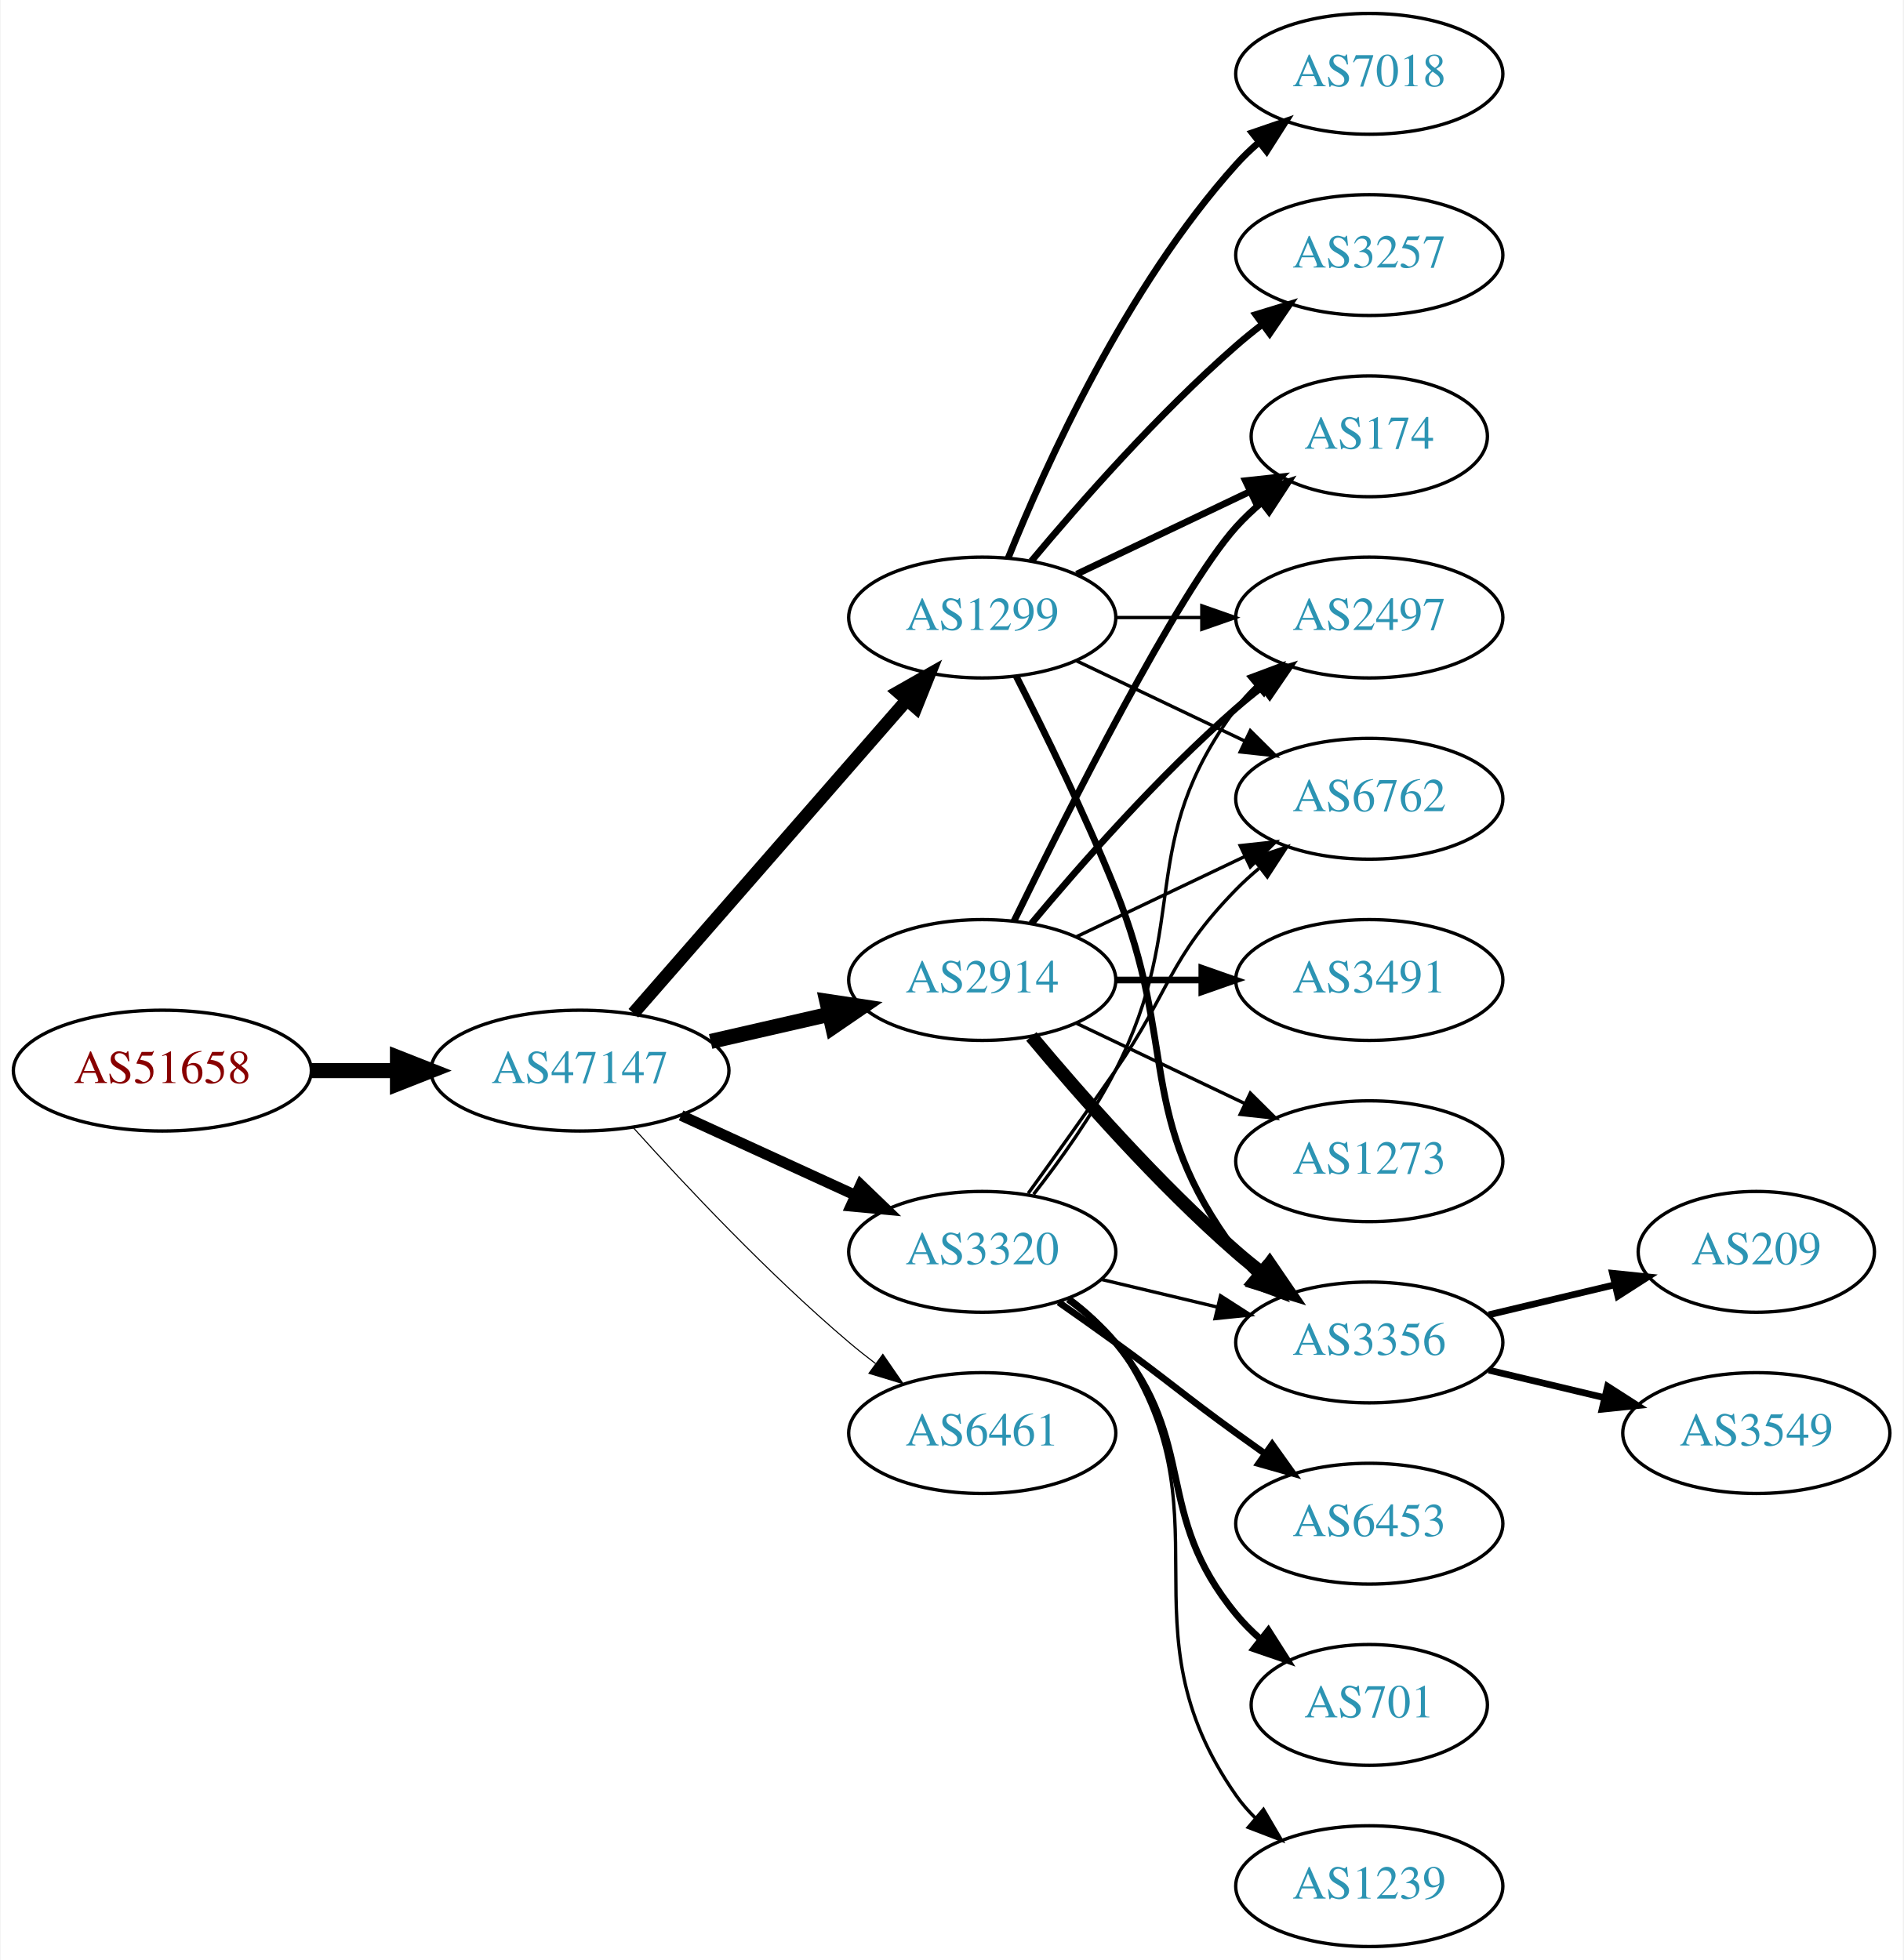
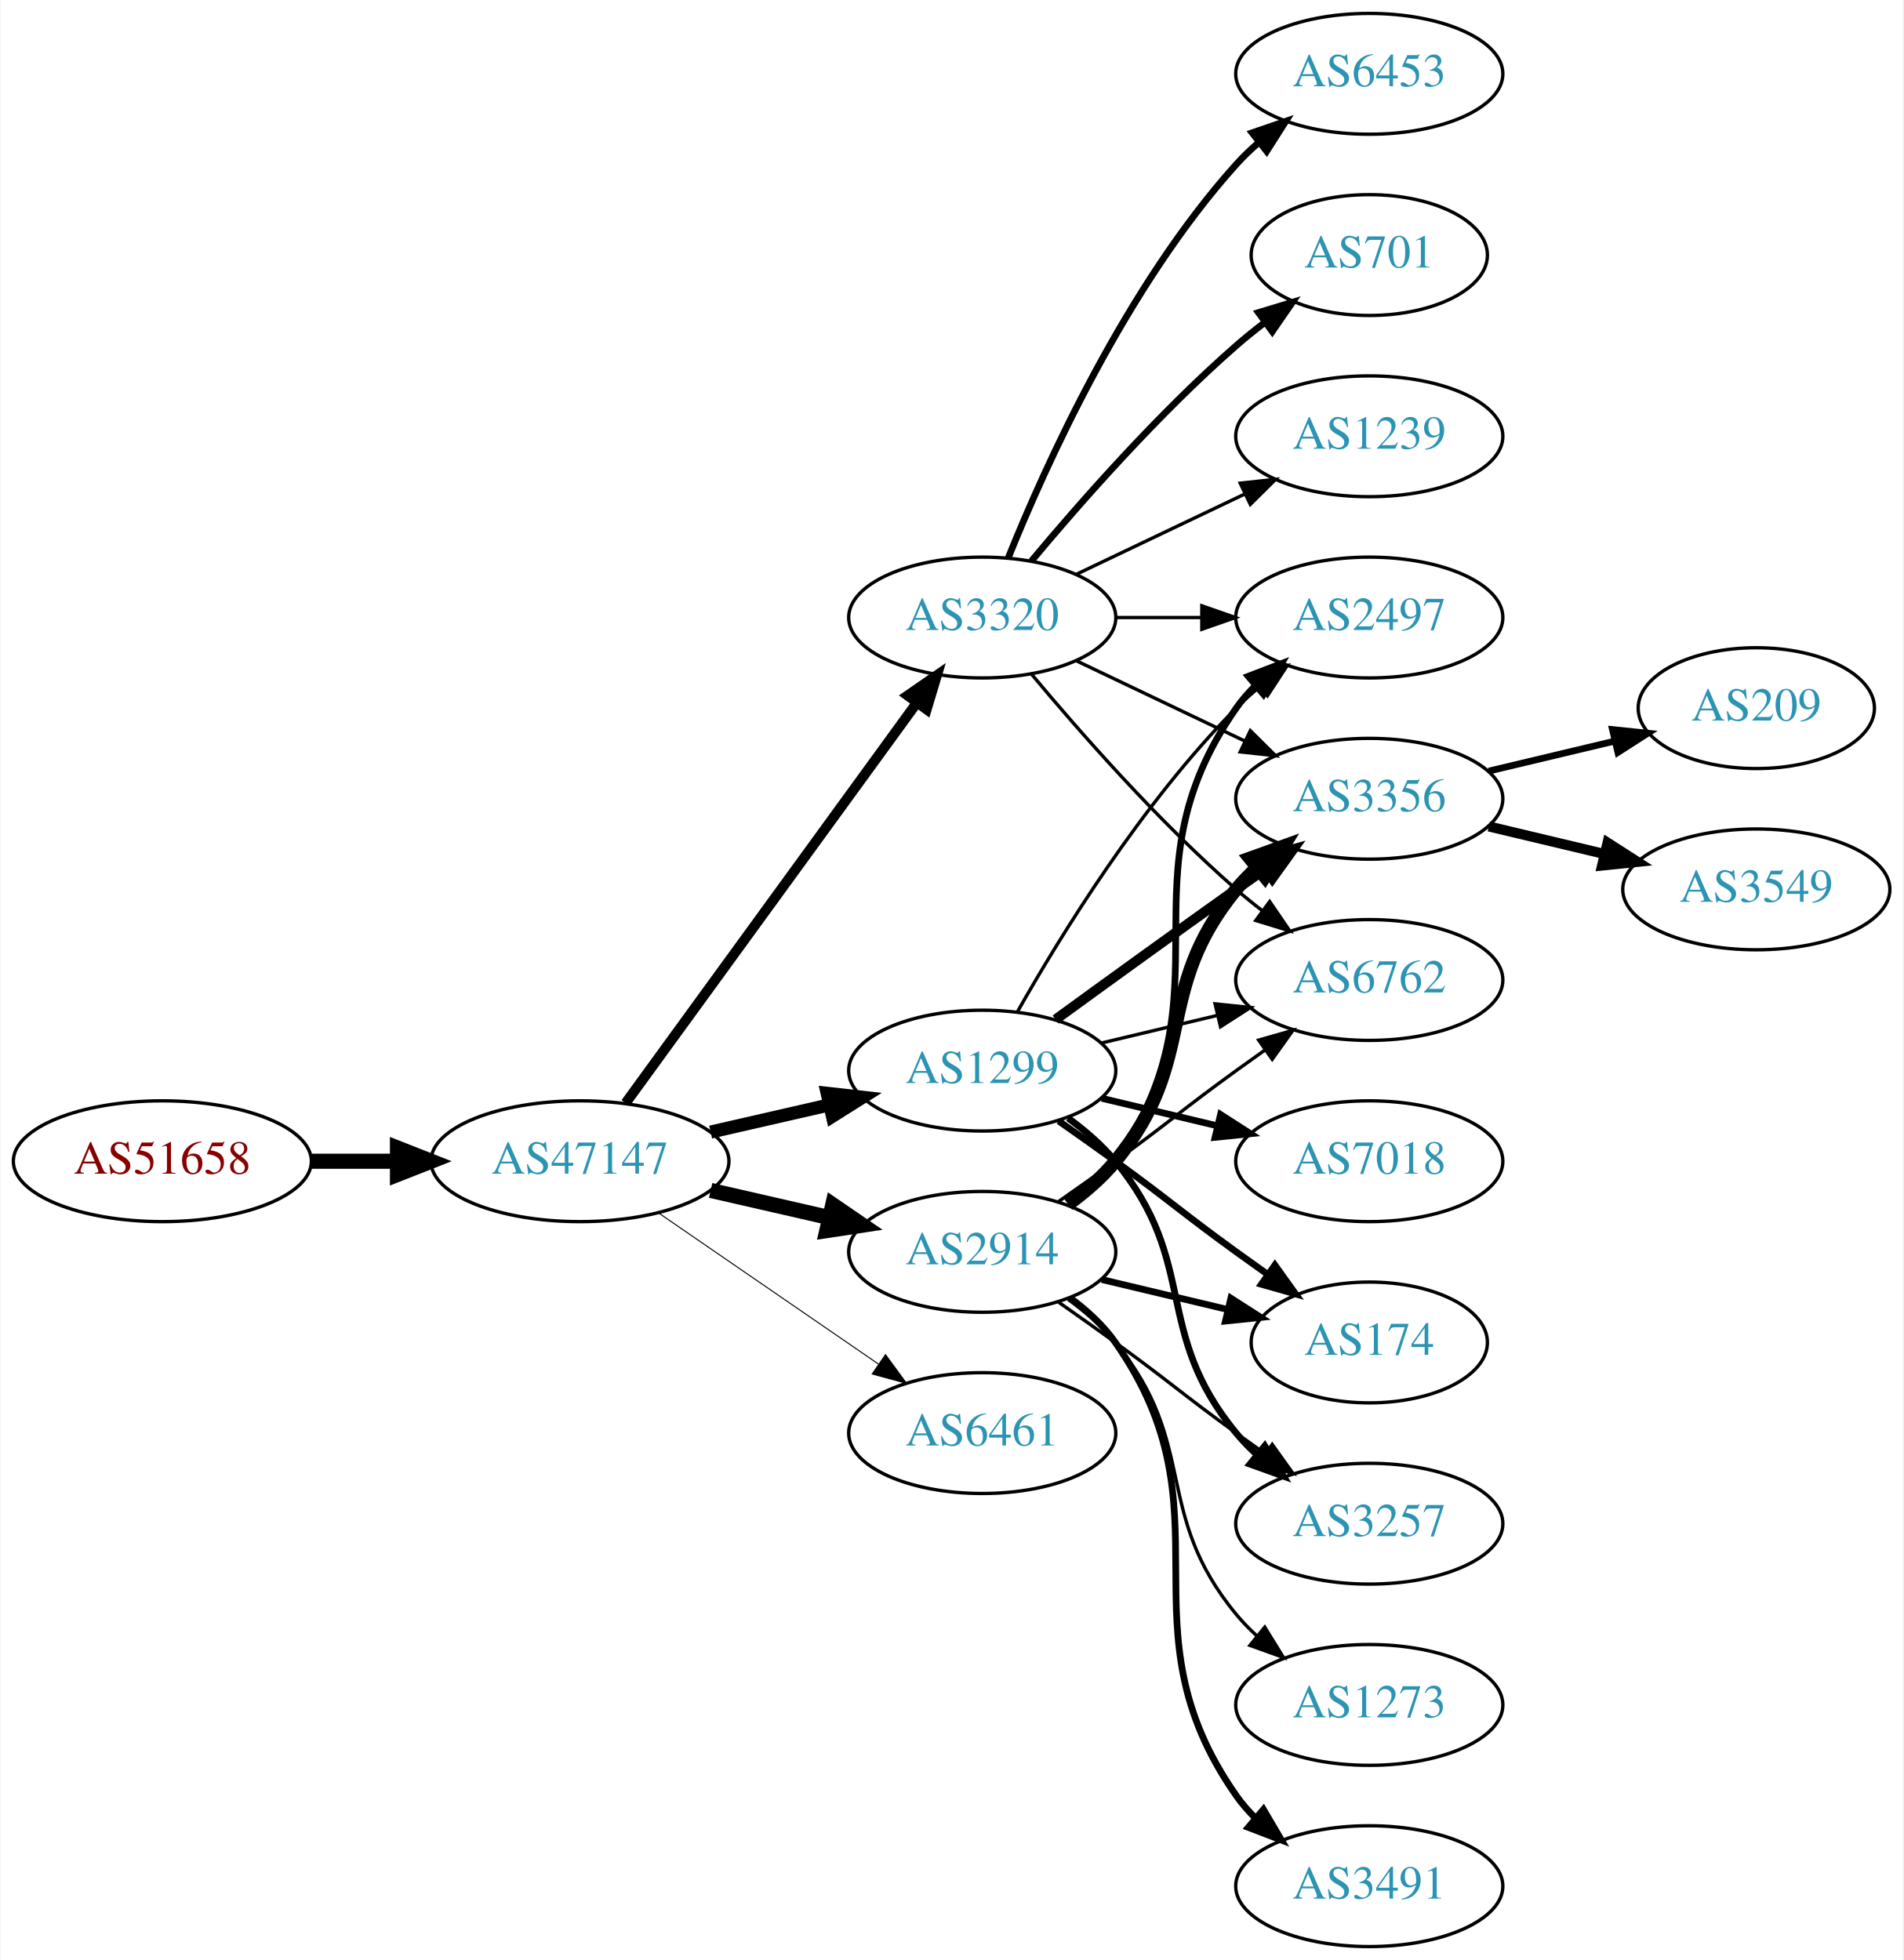
<svg xmlns="http://www.w3.org/2000/svg" xmlns:xlink="http://www.w3.org/1999/xlink" width="567pt" height="584pt" viewBox="0.00 0.00 566.66 584.00">
  <g id="graph0" class="graph" transform="scale(1 1) rotate(0) translate(4 580)">
    <polygon fill="white" stroke="none" points="-4,4 -4,-580 562.663,-580 562.663,4 -4,4" />
    <g id="node1" class="node">
      <g id="a_node1">
        <a xlink:href="/asn/51658" xlink:title="AS51658 ~ Patrick Janesch trading as Lucesem [AT]">
-           <ellipse fill="#ffffff" stroke="black" cx="44.196" cy="-261" rx="44.393" ry="18" />
-           <text text-anchor="middle" x="44.196" y="-257.3" font-family="Times,serif" font-size="14.00" fill="#880000">AS51658</text>
+           <ellipse fill="#ffffff" stroke="black" cx="44.196" cy="-234" rx="44.393" ry="18" />
+           <text text-anchor="middle" x="44.196" y="-230.3" font-family="Times,serif" font-size="14.00" fill="#880000">AS51658</text>
        </a>
      </g>
    </g>
    <g id="node2" class="node">
      <g id="a_node2">
        <a xlink:href="/asn/47147" xlink:title="AS47147 ~ ANEXIA Internetdienstleistungs GmbH [AT]">
-           <ellipse fill="#ffffff" stroke="black" cx="168.588" cy="-261" rx="44.393" ry="18" />
-           <text text-anchor="middle" x="168.588" y="-257.3" font-family="Times,serif" font-size="14.00" fill="#2c94b3">AS47147</text>
+           <ellipse fill="#ffffff" stroke="black" cx="168.588" cy="-234" rx="44.393" ry="18" />
+           <text text-anchor="middle" x="168.588" y="-230.3" font-family="Times,serif" font-size="14.00" fill="#2c94b3">AS47147</text>
        </a>
      </g>
    </g>
    <g id="edge1" class="edge">
-       <path fill="none" stroke="black" stroke-width="4.5" d="M88.692,-261C96.898,-261 105.569,-261 114.041,-261" />
-       <polygon fill="black" stroke="black" stroke-width="4.5" points="114.233,-264.938 124.233,-261 114.233,-257.063 114.233,-264.938" />
+       <path fill="none" stroke="black" stroke-width="4.5" d="M88.692,-234C96.898,-234 105.569,-234 114.041,-234" />
+       <polygon fill="black" stroke="black" stroke-width="4.5" points="114.233,-237.938 124.233,-234 114.233,-230.063 114.233,-237.938" />
    </g>
    <g id="node3" class="node">
      <g id="a_node3">
        <a xlink:href="/asn/2914" xlink:title="AS2914 ~ NTT America, Inc. [US]">
-           <ellipse fill="#ffffff" stroke="black" cx="288.431" cy="-288" rx="39.794" ry="18" />
-           <text text-anchor="middle" x="288.431" y="-284.3" font-family="Times,serif" font-size="14.00" fill="#2c94b3">AS2914</text>
+           <ellipse fill="#ffffff" stroke="black" cx="288.431" cy="-207" rx="39.794" ry="18" />
+           <text text-anchor="middle" x="288.431" y="-203.3" font-family="Times,serif" font-size="14.00" fill="#2c94b3">AS2914</text>
        </a>
      </g>
    </g>
    <g id="edge2" class="edge">
-       <path fill="none" stroke="black" stroke-width="4.5" d="M207.523,-269.692C218.764,-272.267 231.176,-275.111 242.799,-277.774" />
-       <polygon fill="black" stroke="black" stroke-width="4.5" points="242.134,-281.661 252.761,-280.057 243.893,-273.985 242.134,-281.661" />
+       <path fill="none" stroke="black" stroke-width="4.5" d="M207.523,-225.308C218.764,-222.733 231.176,-219.889 242.799,-217.226" />
+       <polygon fill="black" stroke="black" stroke-width="4.5" points="243.893,-221.015 252.761,-214.943 242.134,-213.339 243.893,-221.015" />
    </g>
    <g id="node4" class="node">
      <g id="a_node4">
-         <a xlink:href="/asn/1299" xlink:title="AS1299 ~ Telia Carrier [EU]">
-           <ellipse fill="#ffffff" stroke="black" cx="288.431" cy="-396" rx="39.794" ry="18" />
-           <text text-anchor="middle" x="288.431" y="-392.3" font-family="Times,serif" font-size="14.00" fill="#2c94b3">AS1299</text>
-         </a>
-       </g>
-     </g>
-     <g id="edge3" class="edge">
-       <path fill="none" stroke="black" stroke-width="3.857" d="M184.513,-278.098C205.056,-301.631 242.175,-344.155 265.771,-371.187" />
-       <polygon fill="black" stroke="black" stroke-width="3.857" points="263.414,-373.809 272.627,-379.041 268.688,-369.206 263.414,-373.809" />
-     </g>
-     <g id="node5" class="node">
-       <g id="a_node5">
-         <a xlink:href="/asn/3320" xlink:title="AS3320 ~ DTAG [DE]">
-           <ellipse fill="#ffffff" stroke="black" cx="288.431" cy="-207" rx="39.794" ry="18" />
-           <text text-anchor="middle" x="288.431" y="-203.3" font-family="Times,serif" font-size="14.00" fill="#2c94b3">AS3320</text>
-         </a>
-       </g>
-     </g>
-     <g id="edge4" class="edge">
-       <path fill="none" stroke="black" stroke-width="3.214" d="M198.718,-247.652C214.329,-240.498 233.727,-231.609 250.399,-223.97" />
-       <polygon fill="black" stroke="black" stroke-width="3.214" points="252.218,-226.986 259.851,-219.638 249.302,-220.622 252.218,-226.986" />
-     </g>
-     <g id="node6" class="node">
-       <g id="a_node6">
        <a xlink:href="/asn/6461" xlink:title="AS6461 ~ Zayo Bandwidth [US]">
          <ellipse fill="#ffffff" stroke="black" cx="288.431" cy="-153" rx="39.794" ry="18" />
          <text text-anchor="middle" x="288.431" y="-149.3" font-family="Times,serif" font-size="14.00" fill="#2c94b3">AS6461</text>
        </a>
      </g>
    </g>
+     <g id="edge3" class="edge">
+       <path fill="none" stroke="black" stroke-width="0.3" d="M192.031,-218.574C210.612,-205.802 237.173,-187.545 257.553,-173.537" />
+       <polygon fill="black" stroke="black" stroke-width="0.3" points="259.609,-176.371 265.867,-167.822 255.643,-170.602 259.609,-176.371" />
+     </g>
+     <g id="node5" class="node">
+       <g id="a_node5">
+         <a xlink:href="/asn/1299" xlink:title="AS1299 ~ Telia Carrier [EU]">
+           <ellipse fill="#ffffff" stroke="black" cx="288.431" cy="-261" rx="39.794" ry="18" />
+           <text text-anchor="middle" x="288.431" y="-257.3" font-family="Times,serif" font-size="14.00" fill="#2c94b3">AS1299</text>
+         </a>
+       </g>
+     </g>
+     <g id="edge4" class="edge">
+       <path fill="none" stroke="black" stroke-width="3.9" d="M207.523,-242.692C218.764,-245.267 231.176,-248.111 242.799,-250.774" />
+       <polygon fill="black" stroke="black" stroke-width="3.9" points="242.232,-254.235 252.761,-253.057 243.795,-247.412 242.232,-254.235" />
+     </g>
+     <g id="node6" class="node">
+       <g id="a_node6">
+         <a xlink:href="/asn/3320" xlink:title="AS3320 ~ DTAG [DE]">
+           <ellipse fill="#ffffff" stroke="black" cx="288.431" cy="-396" rx="39.794" ry="18" />
+           <text text-anchor="middle" x="288.431" y="-392.3" font-family="Times,serif" font-size="14.00" fill="#2c94b3">AS3320</text>
+         </a>
+       </g>
+     </g>
    <g id="edge5" class="edge">
-       <path fill="none" stroke="black" stroke-width="0.321" d="M184.521,-243.956C199.847,-226.903 224.782,-200.35 248.784,-180 251.281,-177.883 253.942,-175.768 256.653,-173.707" />
-       <polygon fill="black" stroke="black" stroke-width="0.321" points="258.819,-176.459 264.83,-167.734 254.69,-170.806 258.819,-176.459" />
+       <path fill="none" stroke="black" stroke-width="3" d="M182.199,-251.337C203.02,-279.96 244.683,-337.233 268.871,-370.486" />
+       <polygon fill="black" stroke="black" stroke-width="3" points="266.197,-372.76 274.91,-378.788 271.858,-368.642 266.197,-372.76" />
    </g>
    <g id="node7" class="node">
      <g id="a_node7">
-         <a xlink:href="/asn/3356" xlink:title="AS3356 ~ Level 3 Parent, LLC [US]">
-           <ellipse fill="#ffffff" stroke="black" cx="403.724" cy="-180" rx="39.794" ry="18" />
-           <text text-anchor="middle" x="403.724" y="-176.3" font-family="Times,serif" font-size="14.00" fill="#2c94b3">AS3356</text>
+         <a xlink:href="/asn/174" xlink:title="AS174 ~ Cogent Communications [US]">
+           <ellipse fill="#ffffff" stroke="black" cx="403.724" cy="-180" rx="35.194" ry="18" />
+           <text text-anchor="middle" x="403.724" y="-176.3" font-family="Times,serif" font-size="14.00" fill="#2c94b3">AS174</text>
        </a>
      </g>
    </g>
    <g id="edge6" class="edge">
-       <path fill="none" stroke="black" stroke-width="4" d="M303.061,-271.183C317.343,-254.071 340.89,-227.255 364.077,-207 366.543,-204.846 369.182,-202.706 371.879,-200.628" />
-       <polygon fill="black" stroke="black" stroke-width="4" points="374.052,-203.375 380.033,-194.63 369.904,-197.736 374.052,-203.375" />
+       <path fill="none" stroke="black" stroke-width="2" d="M324.038,-198.752C335.833,-195.942 349.137,-192.771 361.405,-189.847" />
+       <polygon fill="black" stroke="black" stroke-width="2" points="362.494,-193.186 371.41,-187.463 360.871,-186.376 362.494,-193.186" />
    </g>
    <g id="node8" class="node">
      <g id="a_node8">
-         <a xlink:href="/asn/174" xlink:title="AS174 ~ Cogent Communications [US]">
-           <ellipse fill="#ffffff" stroke="black" cx="403.724" cy="-450" rx="35.194" ry="18" />
-           <text text-anchor="middle" x="403.724" y="-446.3" font-family="Times,serif" font-size="14.00" fill="#2c94b3">AS174</text>
-         </a>
-       </g>
-     </g>
-     <g id="edge7" class="edge">
-       <path fill="none" stroke="black" stroke-width="2" d="M297.869,-305.511C313.487,-337.509 346.874,-403.893 364.077,-423 366.393,-425.572 368.998,-428.03 371.733,-430.343" />
-       <polygon fill="black" stroke="black" stroke-width="2" points="369.599,-433.117 379.656,-436.448 373.871,-427.572 369.599,-433.117" />
-     </g>
-     <g id="node9" class="node">
-       <g id="a_node9">
-         <a xlink:href="/asn/3491" xlink:title="AS3491 ~ PCCW Global, Inc. [US]">
-           <ellipse fill="#ffffff" stroke="black" cx="403.724" cy="-288" rx="39.794" ry="18" />
-           <text text-anchor="middle" x="403.724" y="-284.3" font-family="Times,serif" font-size="14.00" fill="#2c94b3">AS3491</text>
-         </a>
-       </g>
-     </g>
-     <g id="edge8" class="edge">
-       <path fill="none" stroke="black" stroke-width="2" d="M328.103,-288C336.306,-288 345.07,-288 353.602,-288" />
-       <polygon fill="black" stroke="black" stroke-width="2" points="353.841,-291.5 363.841,-288 353.841,-284.5 353.841,-291.5" />
-     </g>
-     <g id="node10" class="node">
-       <g id="a_node10">
        <a xlink:href="/asn/2497" xlink:title="AS2497 ~ Internet Initiative Japan Inc. [JP]">
          <ellipse fill="#ffffff" stroke="black" cx="403.724" cy="-396" rx="39.794" ry="18" />
          <text text-anchor="middle" x="403.724" y="-392.3" font-family="Times,serif" font-size="14.00" fill="#2c94b3">AS2497</text>
        </a>
      </g>
    </g>
+     <g id="edge7" class="edge">
+       <path fill="none" stroke="black" stroke-width="2" d="M314.59,-220.716C319.654,-224.455 324.51,-228.904 328.077,-234 363.691,-284.869 328.464,-318.131 364.077,-369 365.75,-371.389 367.705,-373.635 369.832,-375.733" />
+       <polygon fill="black" stroke="black" stroke-width="2" points="367.672,-378.49 377.564,-382.284 372.196,-373.149 367.672,-378.49" />
+     </g>
+     <g id="node9" class="node">
+       <g id="a_node9">
+         <a xlink:href="/asn/3356" xlink:title="AS3356 ~ Level 3 Parent, LLC [US]">
+           <ellipse fill="#ffffff" stroke="black" cx="403.724" cy="-342" rx="39.794" ry="18" />
+           <text text-anchor="middle" x="403.724" y="-338.3" font-family="Times,serif" font-size="14.00" fill="#2c94b3">AS3356</text>
+         </a>
+       </g>
+     </g>
+     <g id="edge8" class="edge">
+       <path fill="none" stroke="black" stroke-width="4" d="M314.012,-221.156C319.106,-224.872 324.12,-229.201 328.077,-234 353.142,-264.394 339.013,-284.606 364.077,-315 365.932,-317.25 368.02,-319.396 370.238,-321.424" />
+       <polygon fill="black" stroke="black" stroke-width="4" points="368.174,-324.256 378.143,-327.844 372.587,-318.823 368.174,-324.256" />
+     </g>
+     <g id="node10" class="node">
+       <g id="a_node10">
+         <a xlink:href="/asn/3491" xlink:title="AS3491 ~ PCCW Global, Inc. [US]">
+           <ellipse fill="#ffffff" stroke="black" cx="403.724" cy="-18" rx="39.794" ry="18" />
+           <text text-anchor="middle" x="403.724" y="-14.3" font-family="Times,serif" font-size="14.00" fill="#2c94b3">AS3491</text>
+         </a>
+       </g>
+     </g>
    <g id="edge9" class="edge">
-       <path fill="none" stroke="black" stroke-width="2" d="M303.061,-304.817C317.343,-321.929 340.89,-348.745 364.077,-369 366.543,-371.154 369.182,-373.294 371.879,-375.372" />
-       <polygon fill="black" stroke="black" stroke-width="2" points="369.904,-378.264 380.033,-381.37 374.052,-372.625 369.904,-378.264" />
+       <path fill="none" stroke="black" stroke-width="2" d="M314.59,-193.284C319.654,-189.545 324.51,-185.096 328.077,-180 363.691,-129.131 328.464,-95.869 364.077,-45 365.75,-42.611 367.705,-40.365 369.832,-38.267" />
+       <polygon fill="black" stroke="black" stroke-width="2" points="372.196,-40.851 377.564,-31.716 367.672,-35.51 372.196,-40.851" />
    </g>
    <g id="node11" class="node">
      <g id="a_node11">
        <a xlink:href="/asn/6762" xlink:title="AS6762 ~ TELECOM ITALIA SPARKLE S.p.A. [IT]">
-           <ellipse fill="#ffffff" stroke="black" cx="403.724" cy="-342" rx="39.794" ry="18" />
-           <text text-anchor="middle" x="403.724" y="-338.3" font-family="Times,serif" font-size="14.00" fill="#2c94b3">AS6762</text>
+           <ellipse fill="#ffffff" stroke="black" cx="403.724" cy="-288" rx="39.794" ry="18" />
+           <text text-anchor="middle" x="403.724" y="-284.3" font-family="Times,serif" font-size="14.00" fill="#2c94b3">AS6762</text>
        </a>
      </g>
    </g>
    <g id="edge10" class="edge">
-       <path fill="none" stroke="black" d="M316.567,-300.934C331.561,-308.081 350.382,-317.052 366.605,-324.785" />
-       <polygon fill="black" stroke="black" points="365.276,-328.028 375.809,-329.171 368.288,-321.709 365.276,-328.028" />
+       <path fill="none" stroke="black" d="M311.188,-222.009C316.722,-225.879 322.641,-230.064 328.077,-234 344.277,-245.729 347.877,-249.271 364.077,-261 366.88,-263.029 369.812,-265.125 372.752,-267.21" />
+       <polygon fill="black" stroke="black" points="370.775,-270.097 380.967,-272.991 374.803,-264.373 370.775,-270.097" />
    </g>
    <g id="node12" class="node">
      <g id="a_node12">
-         <a xlink:href="/asn/1273" xlink:title="AS1273 ~ Vodafone Group PLC [EU]">
-           <ellipse fill="#ffffff" stroke="black" cx="403.724" cy="-234" rx="39.794" ry="18" />
-           <text text-anchor="middle" x="403.724" y="-230.3" font-family="Times,serif" font-size="14.00" fill="#2c94b3">AS1273</text>
+         <a xlink:href="/asn/3257" xlink:title="AS3257 ~ GTT [DE]">
+           <ellipse fill="#ffffff" stroke="black" cx="403.724" cy="-126" rx="39.794" ry="18" />
+           <text text-anchor="middle" x="403.724" y="-122.3" font-family="Times,serif" font-size="14.00" fill="#2c94b3">AS3257</text>
        </a>
      </g>
    </g>
    <g id="edge11" class="edge">
-       <path fill="none" stroke="black" d="M316.567,-275.066C331.561,-267.919 350.382,-258.948 366.605,-251.215" />
-       <polygon fill="black" stroke="black" points="368.288,-254.291 375.809,-246.829 365.276,-247.972 368.288,-254.291" />
-     </g>
-     <g id="edge12" class="edge">
-       <path fill="none" stroke="black" stroke-width="2" d="M298.511,-378.583C306.78,-362.366 319.042,-337.397 328.077,-315 347.007,-268.078 333.806,-247.542 364.077,-207 365.822,-204.664 367.829,-202.455 369.992,-200.383" />
-       <polygon fill="black" stroke="black" stroke-width="2" points="372.352,-202.973 377.793,-193.882 367.87,-197.595 372.352,-202.973" />
-     </g>
-     <g id="edge14" class="edge">
-       <path fill="none" stroke="black" stroke-width="2" d="M316.567,-408.934C331.999,-416.29 351.485,-425.577 368.02,-433.459" />
-       <polygon fill="black" stroke="black" stroke-width="2" points="366.828,-436.768 377.361,-437.911 369.84,-430.449 366.828,-436.768" />
-     </g>
-     <g id="edge17" class="edge">
-       <path fill="none" stroke="black" d="M328.103,-396C336.306,-396 345.07,-396 353.602,-396" />
-       <polygon fill="black" stroke="black" points="353.841,-399.5 363.841,-396 353.841,-392.5 353.841,-399.5" />
-     </g>
-     <g id="edge16" class="edge">
-       <path fill="none" stroke="black" d="M316.567,-383.066C331.561,-375.919 350.382,-366.948 366.605,-359.215" />
-       <polygon fill="black" stroke="black" points="368.288,-362.291 375.809,-354.829 365.276,-355.972 368.288,-362.291" />
+       <path fill="none" stroke="black" d="M311.188,-191.991C316.722,-188.121 322.641,-183.936 328.077,-180 344.277,-168.271 347.877,-164.729 364.077,-153 366.88,-150.971 369.812,-148.875 372.752,-146.79" />
+       <polygon fill="black" stroke="black" points="374.803,-149.627 380.967,-141.009 370.775,-143.903 374.803,-149.627" />
    </g>
    <g id="node13" class="node">
      <g id="a_node13">
-         <a xlink:href="/asn/3257" xlink:title="AS3257 ~ GTT [DE]">
-           <ellipse fill="#ffffff" stroke="black" cx="403.724" cy="-504" rx="39.794" ry="18" />
-           <text text-anchor="middle" x="403.724" y="-500.3" font-family="Times,serif" font-size="14.00" fill="#2c94b3">AS3257</text>
-         </a>
-       </g>
+         <a xlink:href="/asn/1273" xlink:title="AS1273 ~ Vodafone Group PLC [EU]">
+           <ellipse fill="#ffffff" stroke="black" cx="403.724" cy="-72" rx="39.794" ry="18" />
+           <text text-anchor="middle" x="403.724" y="-68.3" font-family="Times,serif" font-size="14.00" fill="#2c94b3">AS1273</text>
+         </a>
+       </g>
+     </g>
+     <g id="edge12" class="edge">
+       <path fill="none" stroke="black" d="M314.012,-192.844C319.106,-189.128 324.12,-184.799 328.077,-180 353.142,-149.606 339.013,-129.394 364.077,-99 365.932,-96.751 368.02,-94.604 370.238,-92.576" />
+       <polygon fill="black" stroke="black" points="372.587,-95.177 378.143,-86.156 368.174,-89.744 372.587,-95.177" />
    </g>
    <g id="edge13" class="edge">
-       <path fill="none" stroke="black" stroke-width="2" d="M303.061,-412.817C317.343,-429.929 340.89,-456.745 364.077,-477 366.543,-479.154 369.182,-481.294 371.879,-483.372" />
-       <polygon fill="black" stroke="black" stroke-width="2" points="369.904,-486.264 380.033,-489.37 374.052,-480.625 369.904,-486.264" />
+       <path fill="none" stroke="black" stroke-width="2" d="M311.188,-245.991C316.722,-242.121 322.641,-237.936 328.077,-234 344.277,-222.271 347.877,-218.729 364.077,-207 367.106,-204.807 370.285,-202.537 373.463,-200.287" />
+       <polygon fill="black" stroke="black" stroke-width="2" points="375.606,-203.059 381.774,-194.445 371.58,-197.333 375.606,-203.059" />
+     </g>
+     <g id="edge18" class="edge">
+       <path fill="none" stroke="black" d="M298.891,-278.49C311.672,-301.096 336.105,-340.886 364.077,-369 366.188,-371.121 368.484,-373.188 370.87,-375.171" />
+       <polygon fill="black" stroke="black" points="369.122,-378.242 379.185,-381.556 373.385,-372.69 369.122,-378.242" />
+     </g>
+     <g id="edge17" class="edge">
+       <path fill="none" stroke="black" stroke-width="3" d="M310.279,-276.222C325.213,-287.091 345.827,-302.025 364.077,-315 366.898,-317.005 369.841,-319.085 372.789,-321.159" />
+       <polygon fill="black" stroke="black" stroke-width="3" points="370.816,-324.05 381.013,-326.926 374.835,-318.319 370.816,-324.05" />
+     </g>
+     <g id="edge15" class="edge">
+       <path fill="none" stroke="black" d="M324.038,-269.248C334.909,-271.838 347.064,-274.735 358.506,-277.462" />
+       <polygon fill="black" stroke="black" points="357.789,-280.889 368.328,-279.803 359.412,-274.08 357.789,-280.889" />
+     </g>
+     <g id="edge14" class="edge">
+       <path fill="none" stroke="black" stroke-width="2" d="M314.012,-246.844C319.106,-243.128 324.12,-238.799 328.077,-234 353.142,-203.606 339.013,-183.394 364.077,-153 365.932,-150.75 368.02,-148.604 370.238,-146.576" />
+       <polygon fill="black" stroke="black" stroke-width="2" points="372.587,-149.177 378.143,-140.156 368.174,-143.744 372.587,-149.177" />
    </g>
    <g id="node14" class="node">
      <g id="a_node14">
        <a xlink:href="/asn/7018" xlink:title="AS7018 ~ AT&amp;T Services, Inc. [US]">
-           <ellipse fill="#ffffff" stroke="black" cx="403.724" cy="-558" rx="39.794" ry="18" />
-           <text text-anchor="middle" x="403.724" y="-554.3" font-family="Times,serif" font-size="14.00" fill="#2c94b3">AS7018</text>
-         </a>
-       </g>
-     </g>
-     <g id="edge15" class="edge">
-       <path fill="none" stroke="black" stroke-width="2" d="M296.179,-413.787C307.23,-441.243 331.283,-494.578 364.077,-531 366.08,-533.224 368.298,-535.363 370.631,-537.397" />
-       <polygon fill="black" stroke="black" stroke-width="2" points="368.829,-540.433 378.85,-543.873 373.161,-534.935 368.829,-540.433" />
-     </g>
-     <g id="edge24" class="edge">
-       <path fill="none" stroke="black" d="M324.038,-198.752C334.909,-196.162 347.064,-193.265 358.506,-190.538" />
-       <polygon fill="black" stroke="black" points="359.412,-193.92 368.328,-188.197 357.789,-187.111 359.412,-193.92" />
+           <ellipse fill="#ffffff" stroke="black" cx="403.724" cy="-234" rx="39.794" ry="18" />
+           <text text-anchor="middle" x="403.724" y="-230.3" font-family="Times,serif" font-size="14.00" fill="#2c94b3">AS7018</text>
+         </a>
+       </g>
+     </g>
+     <g id="edge16" class="edge">
+       <path fill="none" stroke="black" stroke-width="2" d="M324.038,-252.752C334.909,-250.162 347.064,-247.265 358.506,-244.538" />
+       <polygon fill="black" stroke="black" stroke-width="2" points="359.412,-247.92 368.328,-242.197 357.789,-241.111 359.412,-247.92" />
    </g>
    <g id="edge21" class="edge">
-       <path fill="none" stroke="black" d="M303.727,-224.14C311.713,-234.353 321.375,-247.853 328.077,-261 351.058,-306.077 333.806,-328.458 364.077,-369 365.822,-371.336 367.829,-373.545 369.992,-375.617" />
-       <polygon fill="black" stroke="black" points="367.87,-378.405 377.793,-382.118 372.352,-373.027 367.87,-378.405" />
+       <path fill="none" stroke="black" d="M328.103,-396C336.306,-396 345.07,-396 353.602,-396" />
+       <polygon fill="black" stroke="black" points="353.841,-399.5 363.841,-396 353.841,-392.5 353.841,-399.5" />
    </g>
    <g id="edge25" class="edge">
-       <path fill="none" stroke="black" d="M302.11,-224.406C309.725,-234.937 319.558,-248.67 328.077,-261 344.473,-284.731 343.905,-294.383 364.077,-315 366.17,-317.139 368.453,-319.218 370.83,-321.21" />
-       <polygon fill="black" stroke="black" points="369.074,-324.275 379.13,-327.611 373.349,-318.732 369.074,-324.275" />
+       <path fill="none" stroke="black" d="M316.567,-383.066C331.561,-375.919 350.382,-366.948 366.605,-359.215" />
+       <polygon fill="black" stroke="black" points="368.288,-362.291 375.809,-354.829 365.276,-355.972 368.288,-362.291" />
+     </g>
+     <g id="edge26" class="edge">
+       <path fill="none" stroke="black" d="M303.061,-379.183C317.343,-362.071 340.89,-335.255 364.077,-315 366.543,-312.846 369.182,-310.706 371.879,-308.628" />
+       <polygon fill="black" stroke="black" points="374.052,-311.375 380.033,-302.63 369.904,-305.736 374.052,-311.375" />
    </g>
    <g id="node17" class="node">
      <g id="a_node17">
        <a xlink:href="/asn/6453" xlink:title="AS6453 ~ TATA COMMUNICATIONS (AMERICA) INC [US]">
-           <ellipse fill="#ffffff" stroke="black" cx="403.724" cy="-126" rx="39.794" ry="18" />
-           <text text-anchor="middle" x="403.724" y="-122.3" font-family="Times,serif" font-size="14.00" fill="#2c94b3">AS6453</text>
-         </a>
-       </g>
-     </g>
-     <g id="edge20" class="edge">
-       <path fill="none" stroke="black" stroke-width="2" d="M311.188,-191.991C316.722,-188.121 322.641,-183.936 328.077,-180 344.277,-168.271 347.877,-164.729 364.077,-153 366.88,-150.971 369.812,-148.875 372.752,-146.79" />
-       <polygon fill="black" stroke="black" stroke-width="2" points="374.803,-149.627 380.967,-141.009 370.775,-143.903 374.803,-149.627" />
+           <ellipse fill="#ffffff" stroke="black" cx="403.724" cy="-558" rx="39.794" ry="18" />
+           <text text-anchor="middle" x="403.724" y="-554.3" font-family="Times,serif" font-size="14.00" fill="#2c94b3">AS6453</text>
+         </a>
+       </g>
+     </g>
+     <g id="edge22" class="edge">
+       <path fill="none" stroke="black" stroke-width="2" d="M296.179,-413.787C307.23,-441.243 331.283,-494.578 364.077,-531 366.08,-533.224 368.298,-535.363 370.631,-537.397" />
+       <polygon fill="black" stroke="black" stroke-width="2" points="368.829,-540.433 378.85,-543.873 373.161,-534.935 368.829,-540.433" />
    </g>
    <g id="node18" class="node">
      <g id="a_node18">
        <a xlink:href="/asn/701" xlink:title="AS701 ~ UUNET [US]">
-           <ellipse fill="#ffffff" stroke="black" cx="403.724" cy="-72" rx="35.194" ry="18" />
-           <text text-anchor="middle" x="403.724" y="-68.3" font-family="Times,serif" font-size="14.00" fill="#2c94b3">AS701</text>
-         </a>
-       </g>
-     </g>
-     <g id="edge22" class="edge">
-       <path fill="none" stroke="black" stroke-width="2" d="M314.012,-192.844C319.106,-189.128 324.12,-184.799 328.077,-180 353.142,-149.606 339.013,-129.394 364.077,-99 366.212,-96.411 368.655,-93.959 371.251,-91.666" />
-       <polygon fill="black" stroke="black" stroke-width="2" points="373.66,-94.225 379.35,-85.288 369.329,-88.725 373.66,-94.225" />
+           <ellipse fill="#ffffff" stroke="black" cx="403.724" cy="-504" rx="35.194" ry="18" />
+           <text text-anchor="middle" x="403.724" y="-500.3" font-family="Times,serif" font-size="14.00" fill="#2c94b3">AS701</text>
+         </a>
+       </g>
+     </g>
+     <g id="edge23" class="edge">
+       <path fill="none" stroke="black" stroke-width="2" d="M303.061,-412.817C317.343,-429.929 340.89,-456.745 364.077,-477 366.747,-479.332 369.62,-481.648 372.55,-483.886" />
+       <polygon fill="black" stroke="black" stroke-width="2" points="370.701,-486.87 380.841,-489.939 374.828,-481.216 370.701,-486.87" />
    </g>
    <g id="node19" class="node">
      <g id="a_node19">
        <a xlink:href="/asn/1239" xlink:title="AS1239 ~ Sprint [US]">
-           <ellipse fill="#ffffff" stroke="black" cx="403.724" cy="-18" rx="39.794" ry="18" />
-           <text text-anchor="middle" x="403.724" y="-14.3" font-family="Times,serif" font-size="14.00" fill="#2c94b3">AS1239</text>
-         </a>
-       </g>
-     </g>
-     <g id="edge23" class="edge">
-       <path fill="none" stroke="black" d="M314.59,-193.284C319.654,-189.545 324.51,-185.096 328.077,-180 363.691,-129.131 328.464,-95.869 364.077,-45 365.75,-42.611 367.705,-40.365 369.832,-38.267" />
-       <polygon fill="black" stroke="black" points="372.196,-40.851 377.564,-31.716 367.672,-35.51 372.196,-40.851" />
+           <ellipse fill="#ffffff" stroke="black" cx="403.724" cy="-450" rx="39.794" ry="18" />
+           <text text-anchor="middle" x="403.724" y="-446.3" font-family="Times,serif" font-size="14.00" fill="#2c94b3">AS1239</text>
+         </a>
+       </g>
+     </g>
+     <g id="edge24" class="edge">
+       <path fill="none" stroke="black" d="M316.567,-408.934C331.561,-416.081 350.382,-425.052 366.605,-432.785" />
+       <polygon fill="black" stroke="black" points="365.276,-436.028 375.809,-437.171 368.288,-429.709 365.276,-436.028" />
    </g>
    <g id="node15" class="node">
      <g id="a_node15">
        <a xlink:href="/asn/209" xlink:title="AS209 ~ CenturyLink Communications, LLC [US]">
-           <ellipse fill="#ffffff" stroke="black" cx="519.017" cy="-207" rx="35.194" ry="18" />
-           <text text-anchor="middle" x="519.017" y="-203.3" font-family="Times,serif" font-size="14.00" fill="#2c94b3">AS209</text>
-         </a>
-       </g>
-     </g>
-     <g id="edge18" class="edge">
-       <path fill="none" stroke="black" stroke-width="2" d="M439.331,-188.248C451.125,-191.058 464.43,-194.229 476.698,-197.153" />
-       <polygon fill="black" stroke="black" stroke-width="2" points="476.164,-200.624 486.703,-199.537 477.787,-193.814 476.164,-200.624" />
+           <ellipse fill="#ffffff" stroke="black" cx="519.017" cy="-369" rx="35.194" ry="18" />
+           <text text-anchor="middle" x="519.017" y="-365.3" font-family="Times,serif" font-size="14.00" fill="#2c94b3">AS209</text>
+         </a>
+       </g>
+     </g>
+     <g id="edge19" class="edge">
+       <path fill="none" stroke="black" stroke-width="2" d="M439.331,-350.248C451.125,-353.058 464.43,-356.229 476.698,-359.153" />
+       <polygon fill="black" stroke="black" stroke-width="2" points="476.164,-362.624 486.703,-361.537 477.787,-355.814 476.164,-362.624" />
    </g>
    <g id="node16" class="node">
      <g id="a_node16">
        <a xlink:href="/asn/3549" xlink:title="AS3549 ~ Level 3 Parent, LLC [US]">
-           <ellipse fill="#ffffff" stroke="black" cx="519.017" cy="-153" rx="39.794" ry="18" />
-           <text text-anchor="middle" x="519.017" y="-149.3" font-family="Times,serif" font-size="14.00" fill="#2c94b3">AS3549</text>
-         </a>
-       </g>
-     </g>
-     <g id="edge19" class="edge">
-       <path fill="none" stroke="black" stroke-width="2" d="M439.331,-171.752C450.202,-169.162 462.357,-166.265 473.799,-163.538" />
-       <polygon fill="black" stroke="black" stroke-width="2" points="474.705,-166.92 483.621,-161.197 473.082,-160.111 474.705,-166.92" />
+           <ellipse fill="#ffffff" stroke="black" cx="519.017" cy="-315" rx="39.794" ry="18" />
+           <text text-anchor="middle" x="519.017" y="-311.3" font-family="Times,serif" font-size="14.00" fill="#2c94b3">AS3549</text>
+         </a>
+       </g>
+     </g>
+     <g id="edge20" class="edge">
+       <path fill="none" stroke="black" stroke-width="3" d="M439.331,-333.752C450.202,-331.162 462.357,-328.265 473.799,-325.538" />
+       <polygon fill="black" stroke="black" stroke-width="3" points="474.705,-328.92 483.621,-323.197 473.082,-322.111 474.705,-328.92" />
    </g>
  </g>
</svg>
